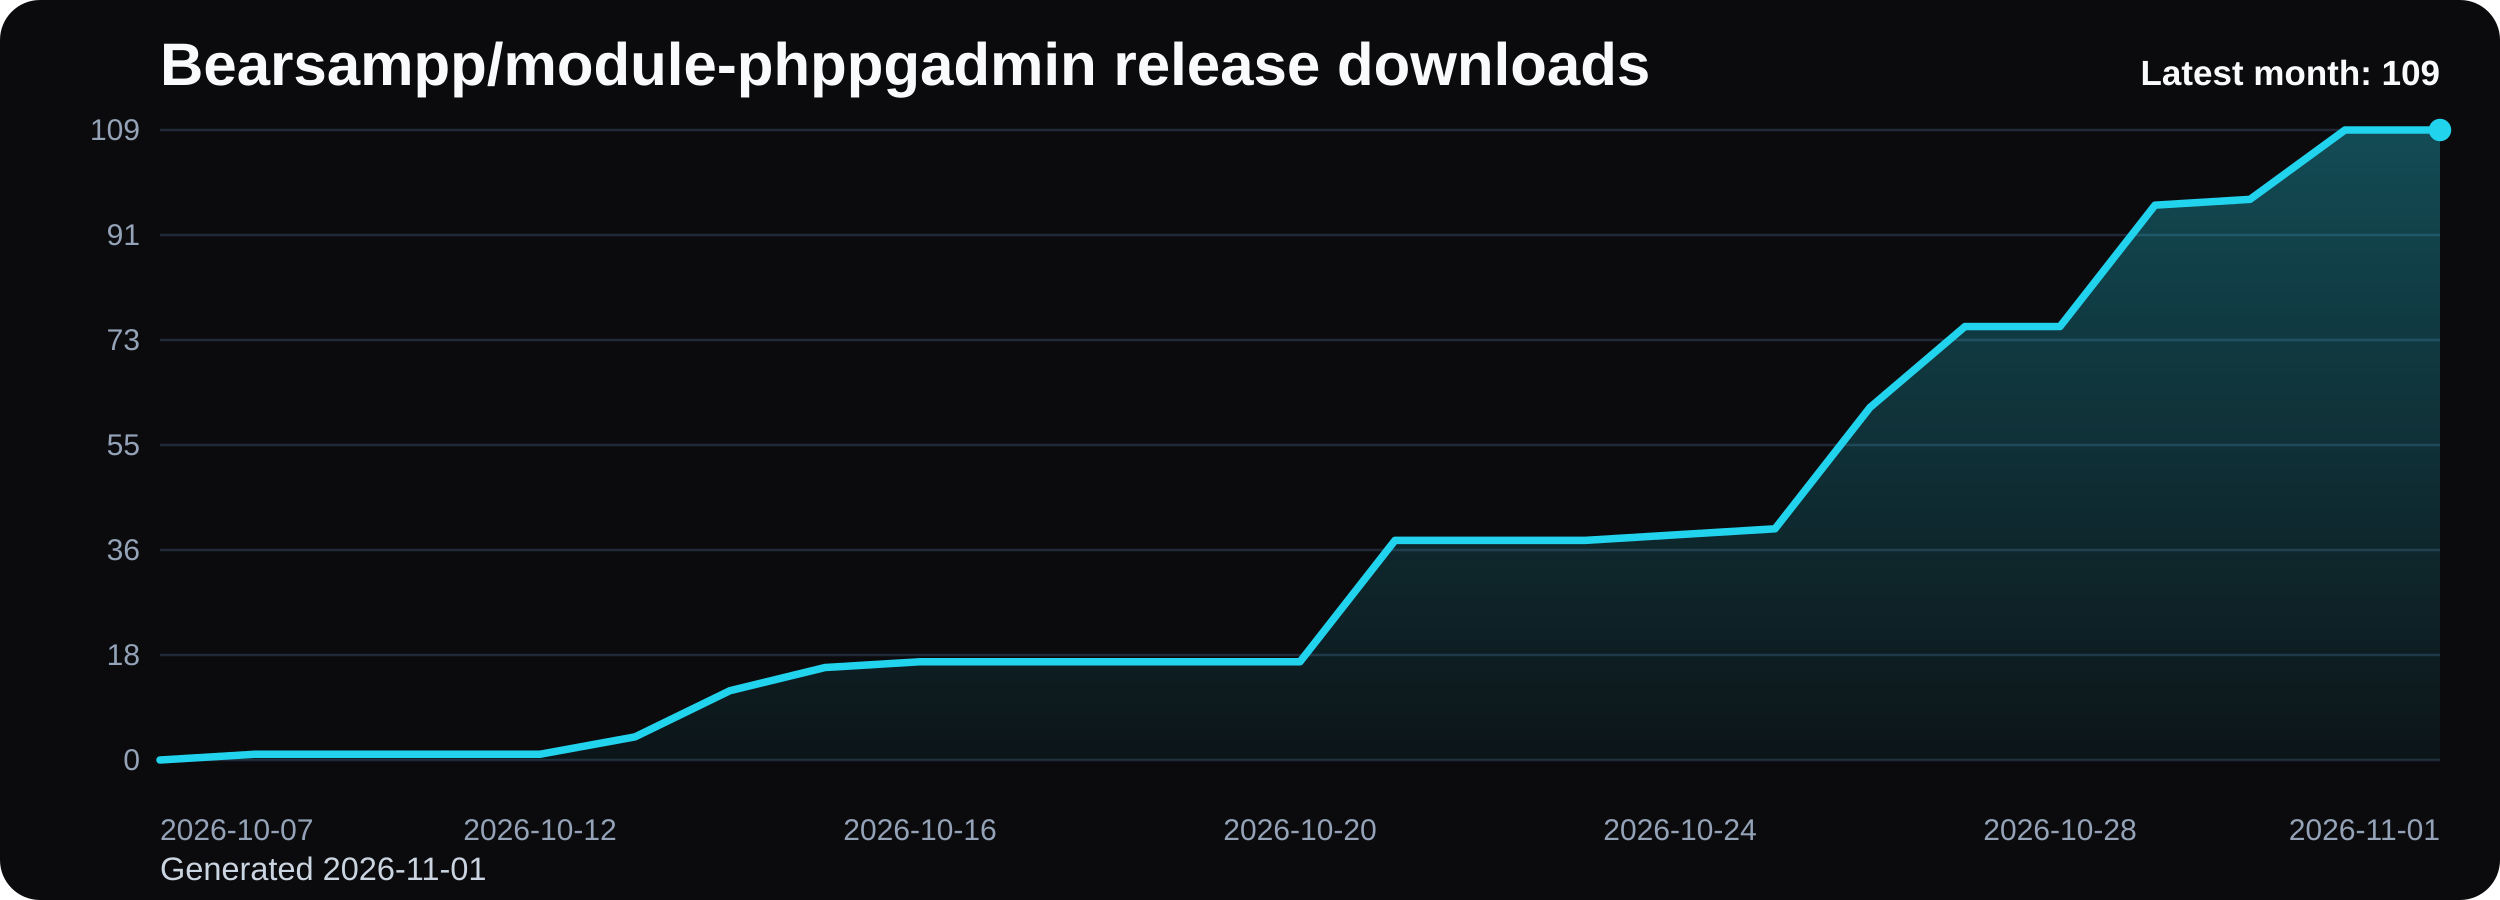
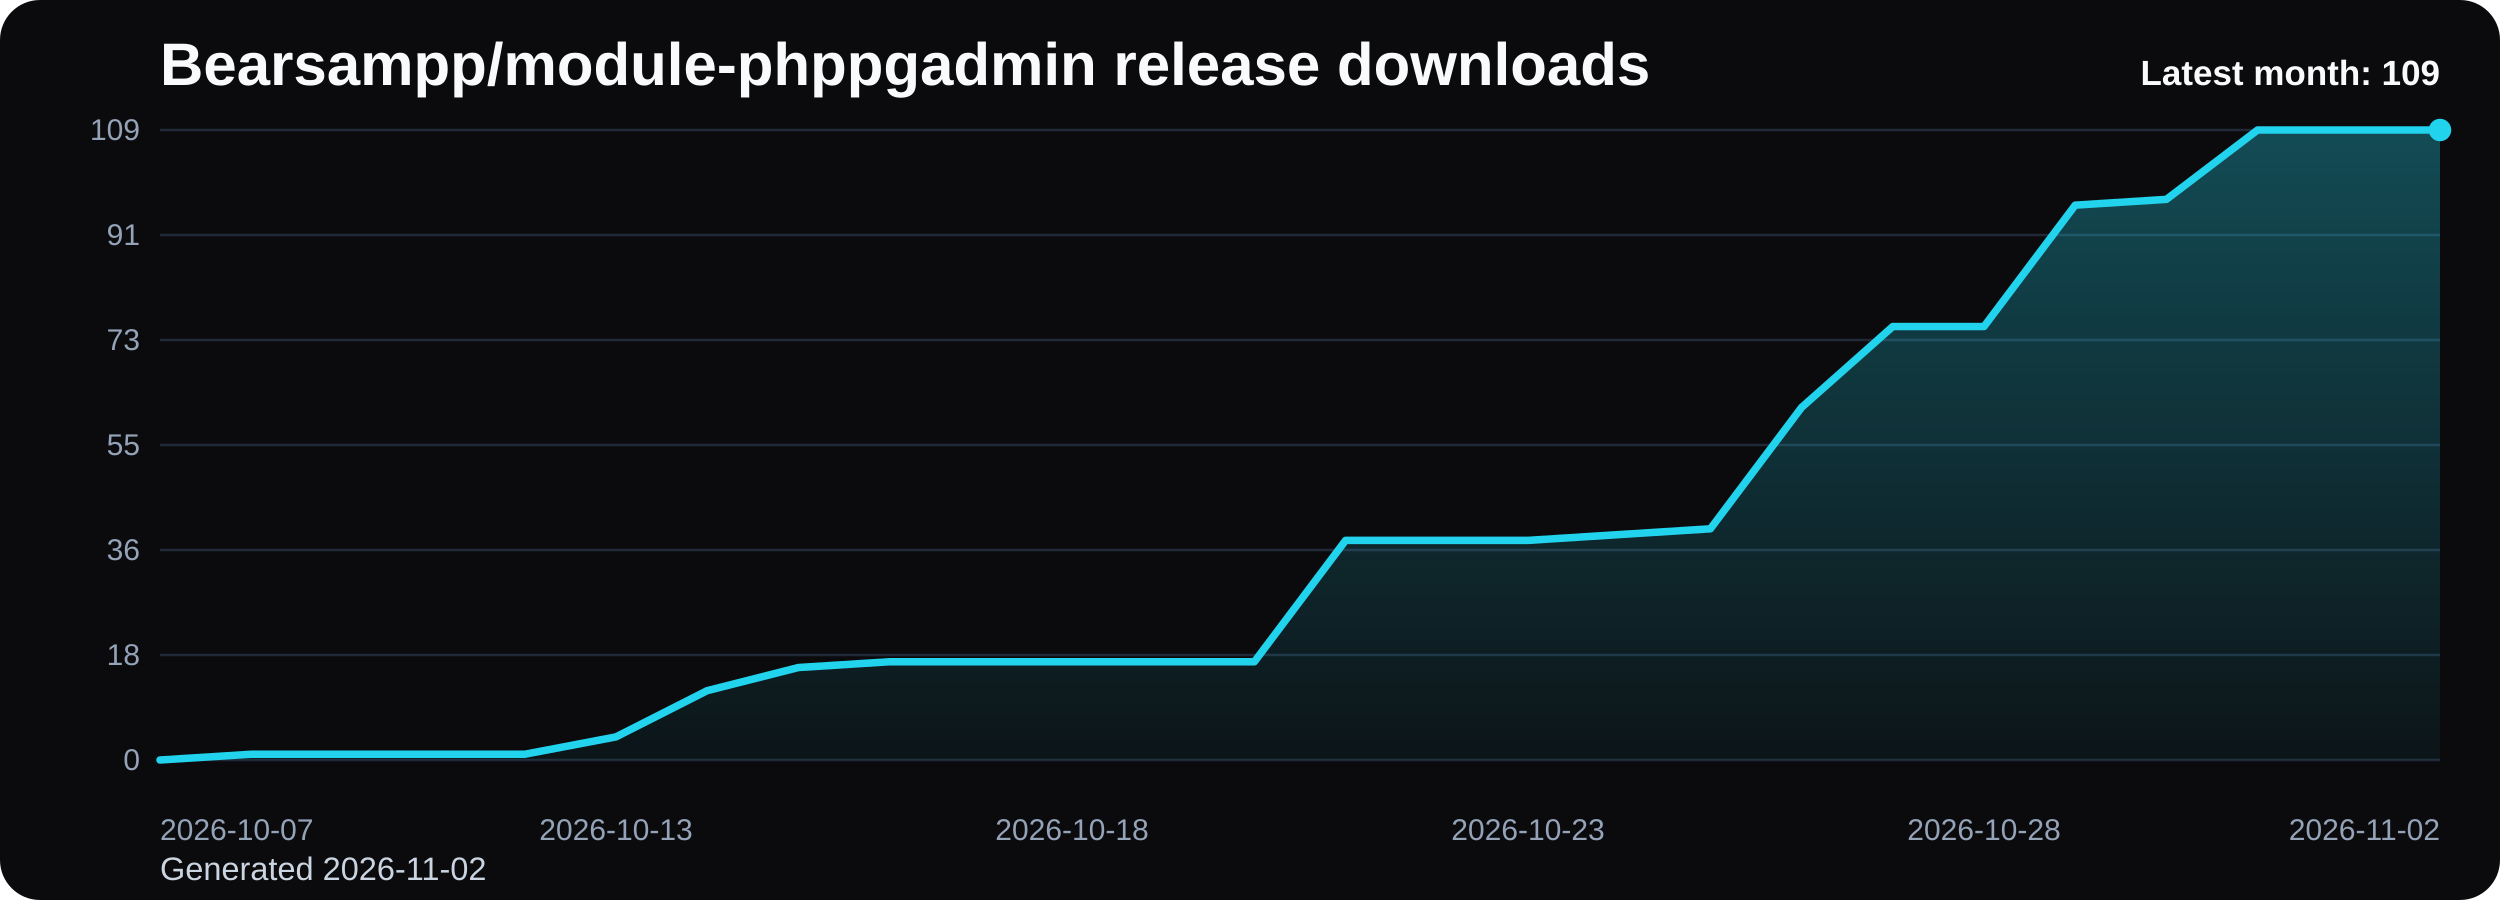
<svg xmlns="http://www.w3.org/2000/svg" viewBox="0 0 1000 360" role="img" aria-label="Bearsampp/module-phppgadmin release downloads chart">
  <defs>
    <linearGradient id="fill-monthly-black" x1="0" y1="0" x2="0" y2="1">
      <stop offset="0%" stop-color="#22d3ee" stop-opacity="0.32" />
      <stop offset="100%" stop-color="#22d3ee" stop-opacity="0.05" />
    </linearGradient>
    <style>
      .bg { fill: #0b0b0d; }
      .title { font: 700 24px Arial, sans-serif; fill: #f8fafc; }
      .sub { font: 400 13px Arial, sans-serif; fill: #cbd5e1; }
      .grid { stroke: #1f2937; stroke-width: 1; }
      .axis { font: 400 12px Arial, sans-serif; fill: #94a3b8; }
      .line { fill: none; stroke: #22d3ee; stroke-width: 3; stroke-linecap: round; stroke-linejoin: round; }
      .dot { fill: #22d3ee; }
      .value { font: 600 11px Arial, sans-serif; fill: #cbd5e1; }
      .latest { font: 700 14px Arial, sans-serif; fill: #f8fafc; }
    </style>
  </defs>
  <rect class="bg" x="0" y="0" width="1000" height="360" rx="16" />
  <text class="title" x="64" y="34">Bearsampp/module-phppgadmin release downloads</text>
-   <text class="sub" x="64" y="352">Generated 2026-11-01</text>
+   <text class="sub" x="64" y="352">Generated 2026-11-02</text>
  <line x1="64" y1="52.00" x2="976" y2="52.00" class="grid" />
  <text x="56" y="56.00" text-anchor="end" class="axis">109</text>
  <line x1="64" y1="94.00" x2="976" y2="94.00" class="grid" />
  <text x="56" y="98.00" text-anchor="end" class="axis">91</text>
  <line x1="64" y1="136.00" x2="976" y2="136.00" class="grid" />
  <text x="56" y="140.00" text-anchor="end" class="axis">73</text>
  <line x1="64" y1="178.00" x2="976" y2="178.00" class="grid" />
  <text x="56" y="182.00" text-anchor="end" class="axis">55</text>
  <line x1="64" y1="220.00" x2="976" y2="220.00" class="grid" />
  <text x="56" y="224.00" text-anchor="end" class="axis">36</text>
  <line x1="64" y1="262.00" x2="976" y2="262.00" class="grid" />
  <text x="56" y="266.00" text-anchor="end" class="axis">18</text>
  <line x1="64" y1="304.00" x2="976" y2="304.00" class="grid" />
  <text x="56" y="308.00" text-anchor="end" class="axis">0</text>
-   <path d="M 64.00 304 L 64.00 304.00 L 102.00 301.69 L 140.00 301.69 L 178.00 301.69 L 216.00 301.69 L 254.00 294.75 L 292.00 276.26 L 330.00 267.01 L 368.00 264.70 L 406.00 264.70 L 444.00 264.70 L 482.00 264.70 L 520.00 264.70 L 558.00 216.15 L 596.00 216.15 L 634.00 216.15 L 672.00 213.83 L 710.00 211.52 L 748.00 162.97 L 786.00 130.61 L 824.00 130.61 L 862.00 82.06 L 900.00 79.74 L 938.00 52.00 L 976.00 52.00 L 976.00 304 Z" fill="url(#fill-monthly-black)" />
-   <polyline class="line" points="64.00,304.00 102.00,301.69 140.00,301.69 178.00,301.69 216.00,301.69 254.00,294.75 292.00,276.26 330.00,267.01 368.00,264.70 406.00,264.70 444.00,264.70 482.00,264.70 520.00,264.70 558.00,216.15 596.00,216.15 634.00,216.15 672.00,213.83 710.00,211.52 748.00,162.97 786.00,130.61 824.00,130.61 862.00,82.06 900.00,79.74 938.00,52.00 976.00,52.00" />
+   <path d="M 64.00 304 L 64.00 304.00 L 100.48 301.69 L 136.96 301.69 L 173.44 301.69 L 209.92 301.69 L 246.40 294.75 L 282.88 276.26 L 319.36 267.01 L 355.84 264.70 L 392.32 264.70 L 428.80 264.70 L 465.28 264.70 L 501.76 264.70 L 538.24 216.15 L 574.72 216.15 L 611.20 216.15 L 647.68 213.83 L 684.16 211.52 L 720.64 162.97 L 757.12 130.61 L 793.60 130.61 L 830.08 82.06 L 866.56 79.74 L 903.04 52.00 L 939.52 52.00 L 976.00 52.00 L 976.00 304 Z" fill="url(#fill-monthly-black)" />
+   <polyline class="line" points="64.00,304.00 100.48,301.69 136.96,301.69 173.44,301.69 209.92,301.69 246.40,294.75 282.88,276.26 319.36,267.01 355.84,264.70 392.32,264.70 428.80,264.70 465.28,264.70 501.76,264.70 538.24,216.15 574.72,216.15 611.20,216.15 647.68,213.83 684.16,211.52 720.64,162.97 757.12,130.61 793.60,130.61 830.08,82.06 866.56,79.74 903.04,52.00 939.52,52.00 976.00,52.00" />
  <circle class="dot" cx="976.00" cy="52.00" r="4.5" />
  <text class="axis" x="64.00" y="336" text-anchor="start">2026-10-07</text>
-   <text class="axis" x="216.00" y="336" text-anchor="middle">2026-10-12</text>
-   <text class="axis" x="368.00" y="336" text-anchor="middle">2026-10-16</text>
-   <text class="axis" x="520.00" y="336" text-anchor="middle">2026-10-20</text>
-   <text class="axis" x="672.00" y="336" text-anchor="middle">2026-10-24</text>
-   <text class="axis" x="824.00" y="336" text-anchor="middle">2026-10-28</text>
-   <text class="axis" x="976.00" y="336" text-anchor="end">2026-11-01</text>
+   <text class="axis" x="246.40" y="336" text-anchor="middle">2026-10-13</text>
+   <text class="axis" x="428.80" y="336" text-anchor="middle">2026-10-18</text>
+   <text class="axis" x="611.20" y="336" text-anchor="middle">2026-10-23</text>
+   <text class="axis" x="793.60" y="336" text-anchor="middle">2026-10-28</text>
+   <text class="axis" x="976.00" y="336" text-anchor="end">2026-11-02</text>
  <text class="latest" x="976" y="34" text-anchor="end">Latest month: 109</text>
</svg>
